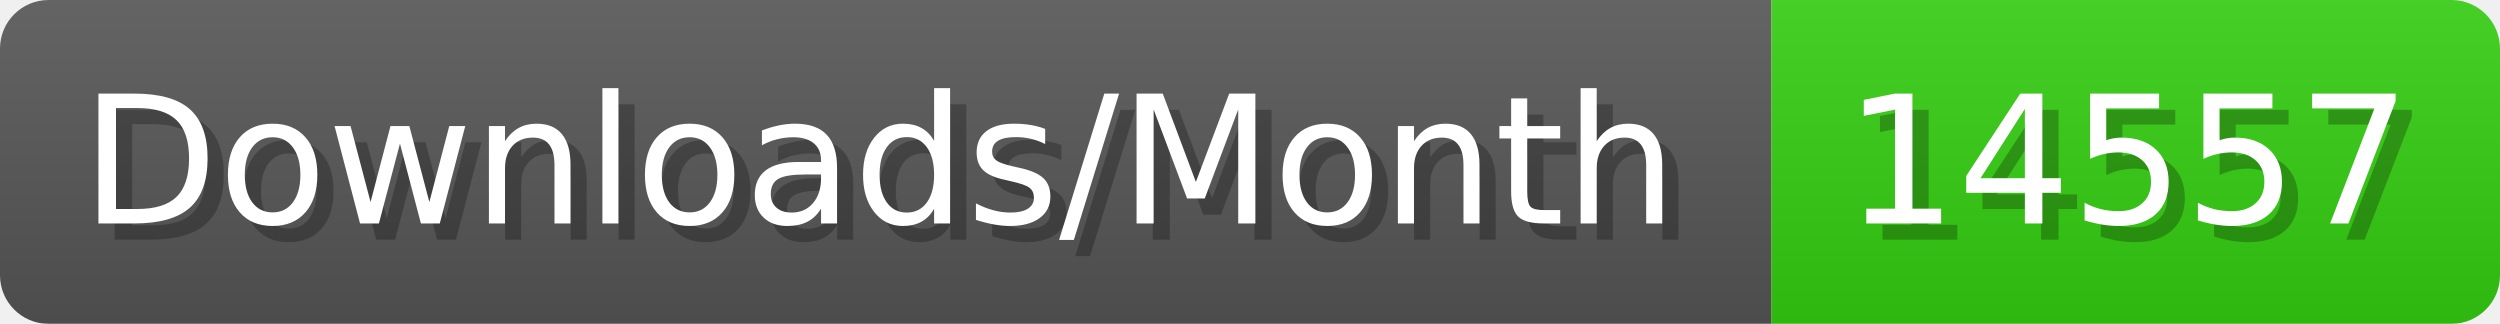
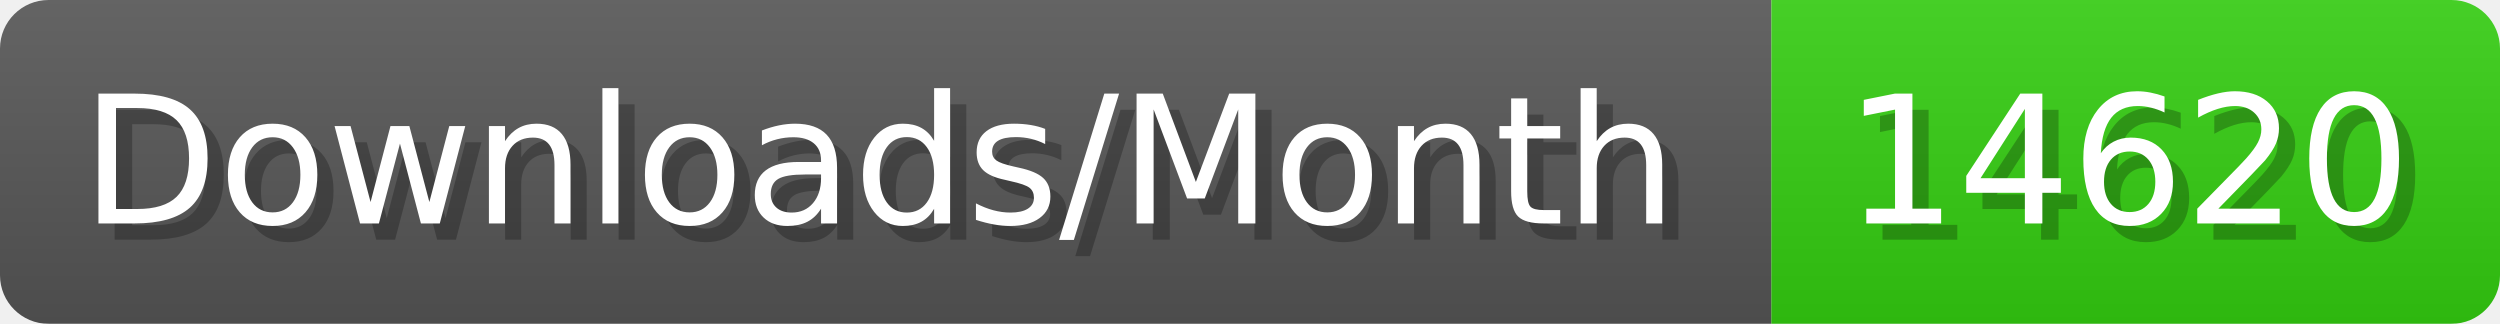
- <svg xmlns="http://www.w3.org/2000/svg" width="154.4" height="20" viewBox="0 0 1544 200" role="img" aria-label="Downloads/Month: 14557">
+ <svg xmlns="http://www.w3.org/2000/svg" width="154.4" height="20" viewBox="0 0 1544 200" role="img" aria-label="Downloads/Month: 14620">
  <linearGradient id="YlXUI" x2="0" y2="100%">
    <stop offset="0" stop-opacity=".1" stop-color="#EEE" />
    <stop offset="1" stop-opacity=".1" />
  </linearGradient>
  <mask id="JHhop">
    <rect width="1544" height="200" rx="30" fill="#FFF" />
  </mask>
  <g mask="url(#JHhop)">
    <rect width="1094" height="200" fill="#555" />
    <rect width="450" height="200" fill="#3C1" x="1094" />
    <rect width="1544" height="200" fill="url(#YlXUI)" />
  </g>
  <g aria-hidden="true" fill="#fff" text-anchor="start" font-family="Verdana,DejaVu Sans,sans-serif" font-size="110">
    <text x="60" y="148" textLength="994" fill="#000" opacity="0.25">Downloads/Month</text>
    <text x="50" y="138" textLength="994">Downloads/Month</text>
-     <text x="1149" y="148" textLength="350" fill="#000" opacity="0.25">14557</text>
-     <text x="1139" y="138" textLength="350">14557</text>
+     <text x="1149" y="148" textLength="350" fill="#000" opacity="0.25">14620</text>
+     <text x="1139" y="138" textLength="350">14620</text>
  </g>
</svg>
